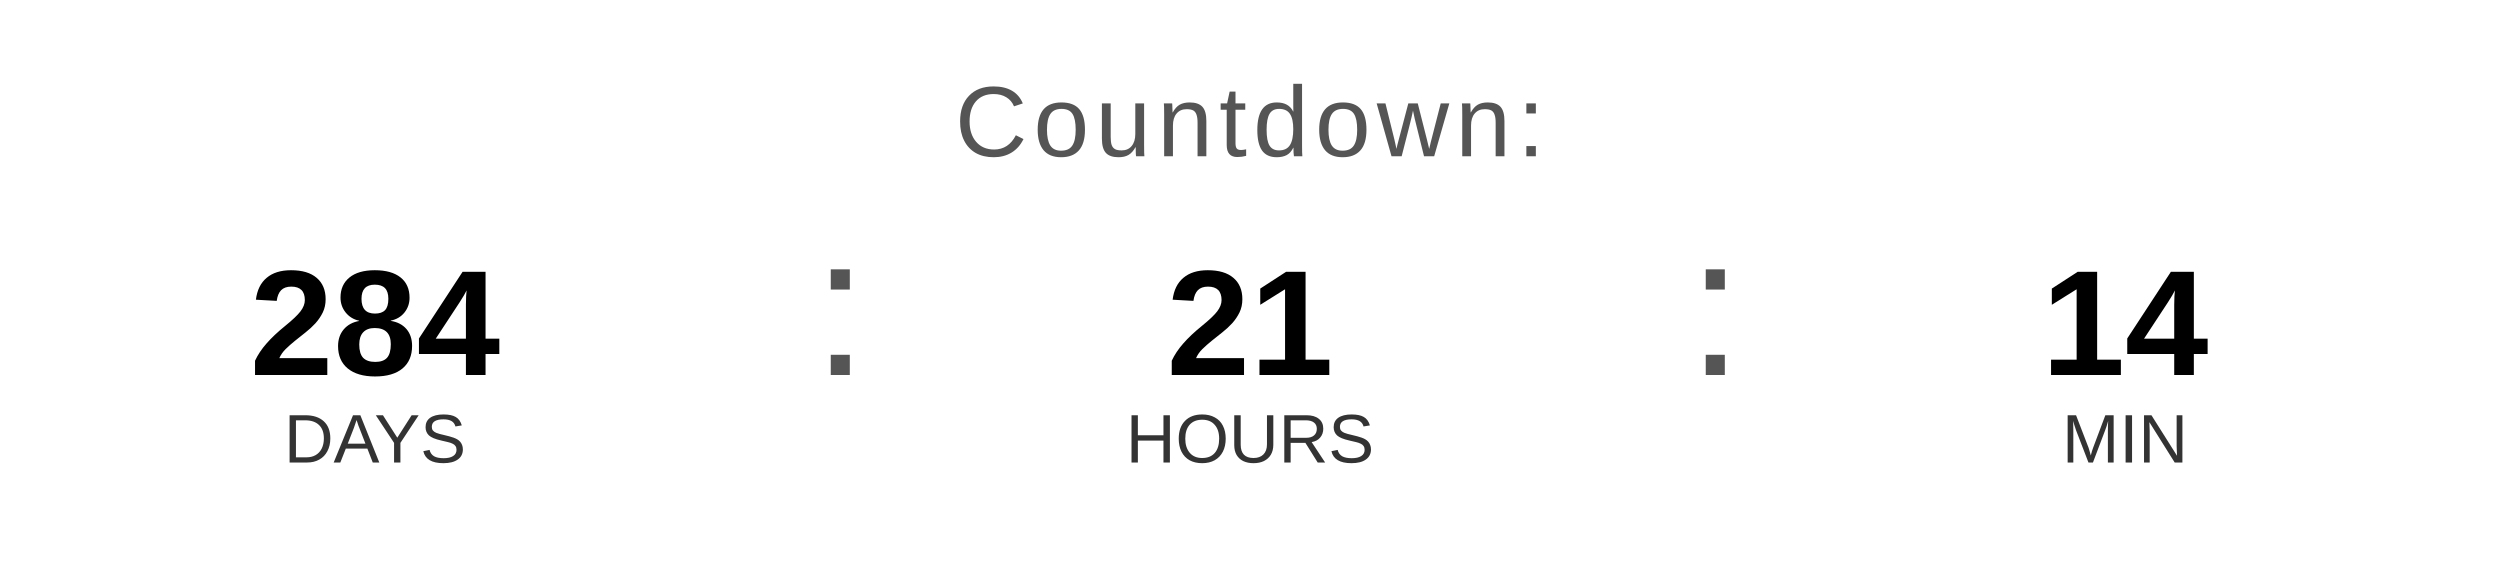
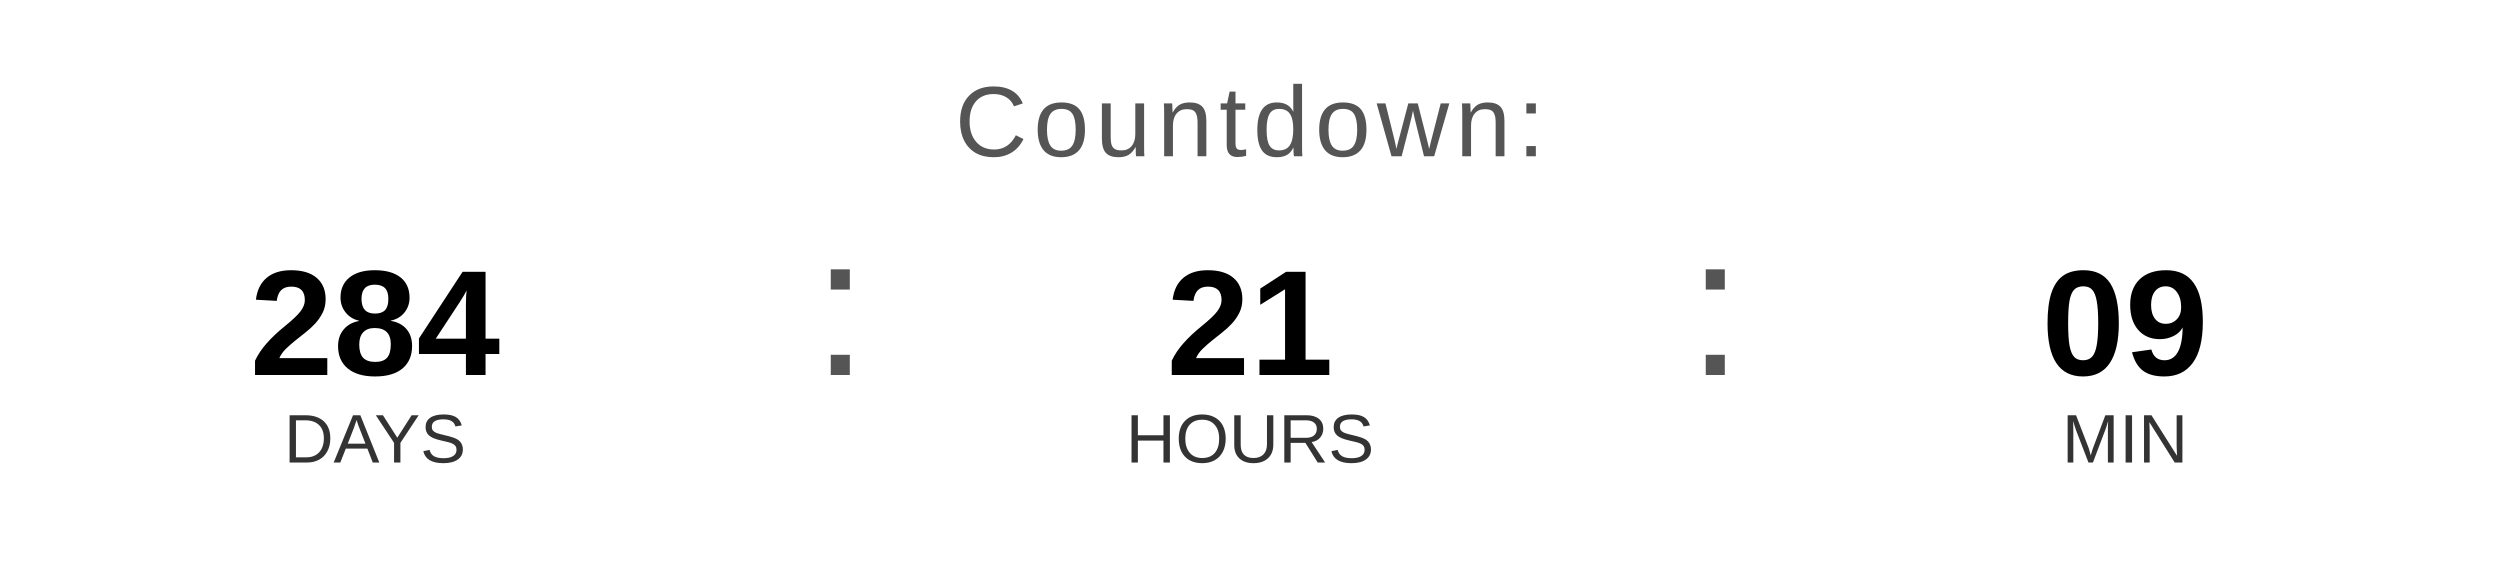
<svg xmlns="http://www.w3.org/2000/svg" width="400" height="90" viewBox="0 0 400 90">
  <text x="200" y="25" font-family="Arial, Helvetica, sans-serif" font-size="16" fill="#555555" text-anchor="middle" letter-spacing="1">
    Countdown:
  </text>
  <text x="60" y="60" font-family="Arial, Helvetica, sans-serif" font-size="24" font-weight="bold" fill="#000000" text-anchor="middle">284</text>
  <text x="60" y="74" font-family="Arial, Helvetica, sans-serif" font-size="11" fill="#333333" text-anchor="middle">DAYS</text>
  <text x="130" y="60" font-family="Arial, sans-serif" font-size="32" fill="#555555">:</text>
  <text x="200" y="60" font-family="Arial, Helvetica, sans-serif" font-size="24" font-weight="bold" fill="#000000" text-anchor="middle">21</text>
  <text x="200" y="74" font-family="Arial, Helvetica, sans-serif" font-size="11" fill="#333333" text-anchor="middle">HOURS</text>
  <text x="270" y="60" font-family="Arial, sans-serif" font-size="32" fill="#555555">:</text>
-   <text x="340" y="60" font-family="Arial, Helvetica, sans-serif" font-size="24" font-weight="bold" fill="#000000" text-anchor="middle">14</text>
+   <text x="340" y="60" font-family="Arial, Helvetica, sans-serif" font-size="24" font-weight="bold" fill="#000000" text-anchor="middle">09</text>
  <text x="340" y="74" font-family="Arial, Helvetica, sans-serif" font-size="11" fill="#333333" text-anchor="middle">MIN</text>
</svg>
